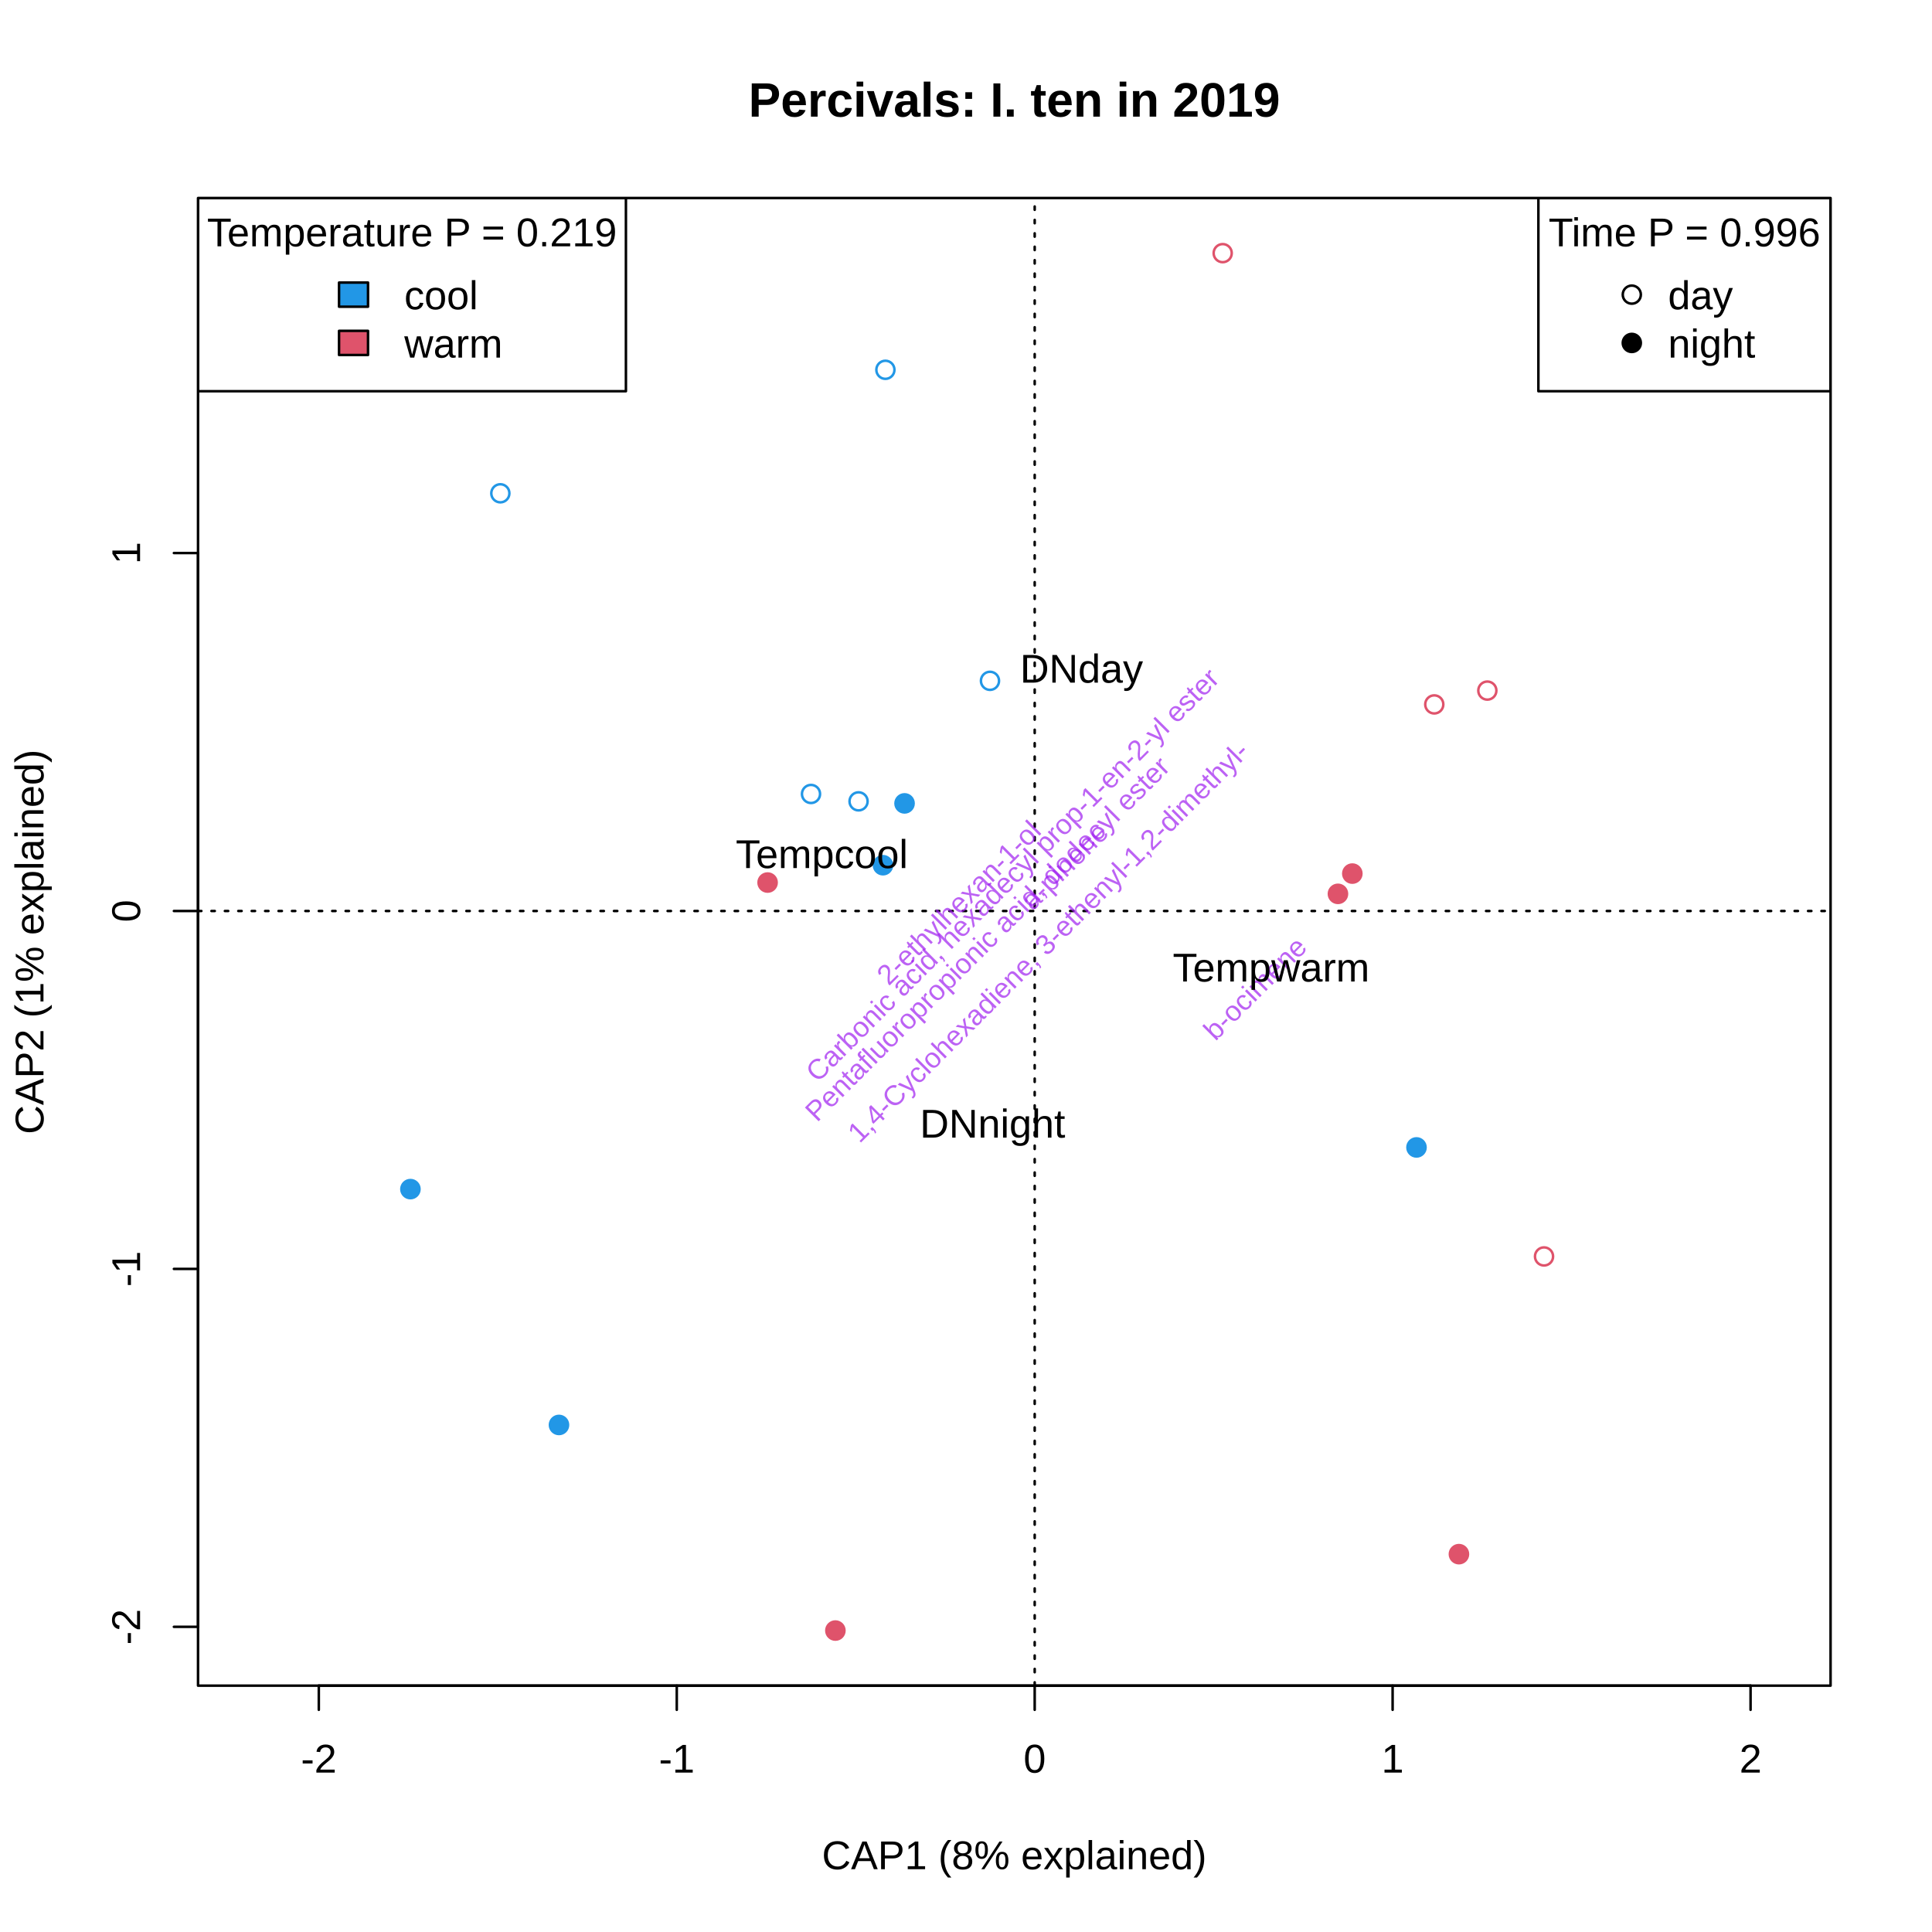
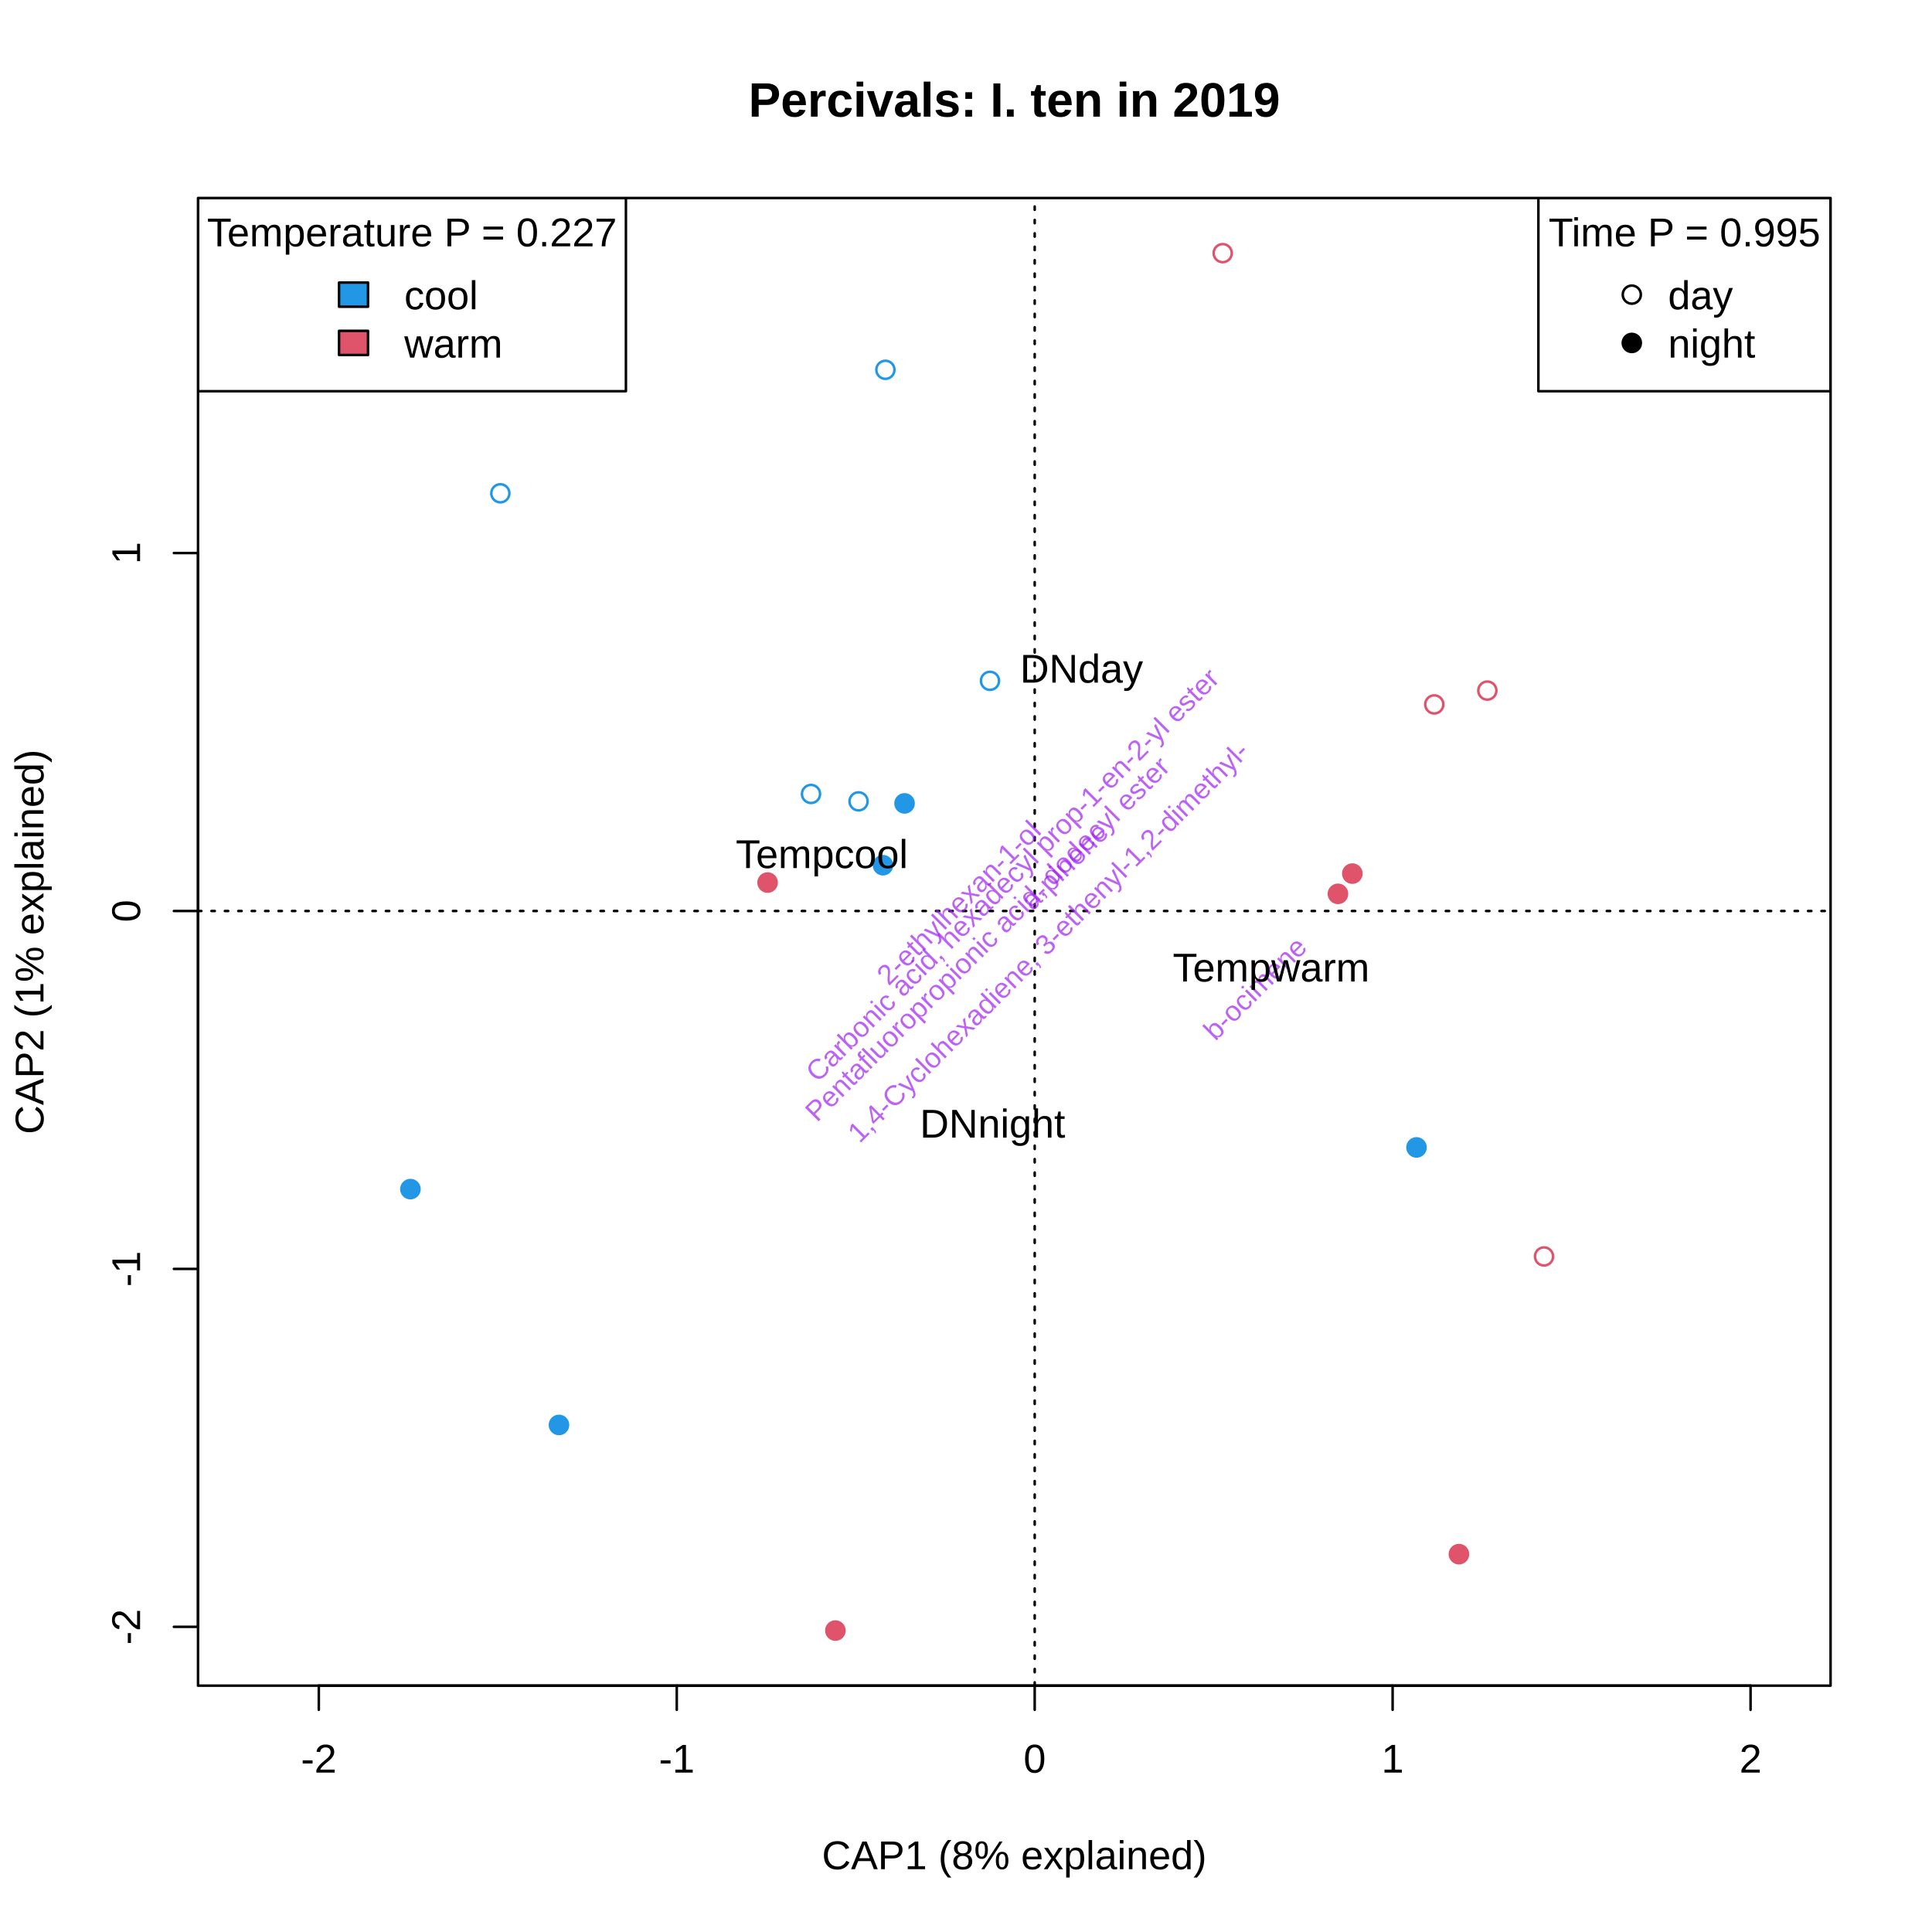
<svg xmlns="http://www.w3.org/2000/svg" class="svglite" width="576.00pt" height="576.00pt" viewBox="0 0 576.00 576.00">
  <defs>
    <style type="text/css">
    .svglite line, .svglite polyline, .svglite polygon, .svglite path, .svglite rect, .svglite circle {
      fill: none;
      stroke: #000000;
      stroke-linecap: round;
      stroke-linejoin: round;
      stroke-miterlimit: 10.00;
    }
    .svglite text {
      white-space: pre;
    }
  </style>
  </defs>
  <rect width="100%" height="100%" style="stroke: none; fill: #FFFFFF;" />
  <defs>
    <clipPath id="cpMC4wMHw1NzYuMDB8MC4wMHw1NzYuMDA=">
      <rect x="0.00" y="0.00" width="576.00" height="576.00" />
    </clipPath>
  </defs>
  <g clip-path="url(#cpMC4wMHw1NzYuMDB8MC4wMHw1NzYuMDA=)">
</g>
  <defs>
    <clipPath id="cpNTkuMDR8NTQ1Ljc2fDU5LjA0fDUwMi41Ng==">
      <rect x="59.04" y="59.04" width="486.72" height="443.52" />
    </clipPath>
  </defs>
  <g clip-path="url(#cpNTkuMDR8NTQ1Ljc2fDU5LjA0fDUwMi41Ng==)">
</g>
  <g clip-path="url(#cpMC4wMHw1NzYuMDB8MC4wMHw1NzYuMDA=)">
    <line x1="95.05" y1="502.56" x2="521.91" y2="502.56" style="stroke-width: 0.75;" />
    <line x1="95.05" y1="502.56" x2="95.05" y2="509.76" style="stroke-width: 0.75;" />
    <line x1="201.77" y1="502.56" x2="201.77" y2="509.76" style="stroke-width: 0.75;" />
    <line x1="308.48" y1="502.56" x2="308.48" y2="509.76" style="stroke-width: 0.75;" />
    <line x1="415.19" y1="502.56" x2="415.19" y2="509.76" style="stroke-width: 0.75;" />
    <line x1="521.91" y1="502.56" x2="521.91" y2="509.76" style="stroke-width: 0.75;" />
    <text x="95.05" y="528.48" text-anchor="middle" style="font-size: 12.00px; font-family: &quot;Arial&quot;;">-2</text>
    <text x="201.77" y="528.48" text-anchor="middle" style="font-size: 12.00px; font-family: &quot;Arial&quot;;">-1</text>
    <text x="308.48" y="528.48" text-anchor="middle" style="font-size: 12.00px; font-family: &quot;Arial&quot;;">0</text>
    <text x="415.19" y="528.48" text-anchor="middle" style="font-size: 12.00px; font-family: &quot;Arial&quot;;">1</text>
    <text x="521.91" y="528.48" text-anchor="middle" style="font-size: 12.00px; font-family: &quot;Arial&quot;;">2</text>
    <line x1="59.04" y1="485.02" x2="59.04" y2="164.88" style="stroke-width: 0.75;" />
    <line x1="59.04" y1="485.02" x2="51.84" y2="485.02" style="stroke-width: 0.75;" />
    <line x1="59.04" y1="378.31" x2="51.84" y2="378.31" style="stroke-width: 0.75;" />
    <line x1="59.04" y1="271.60" x2="51.84" y2="271.60" style="stroke-width: 0.75;" />
    <line x1="59.04" y1="164.88" x2="51.84" y2="164.88" style="stroke-width: 0.75;" />
    <text transform="translate(41.76,485.02) rotate(-90)" text-anchor="middle" style="font-size: 12.00px; font-family: &quot;Arial&quot;;">-2</text>
    <text transform="translate(41.76,378.31) rotate(-90)" text-anchor="middle" style="font-size: 12.00px; font-family: &quot;Arial&quot;;">-1</text>
    <text transform="translate(41.76,271.60) rotate(-90)" text-anchor="middle" style="font-size: 12.00px; font-family: &quot;Arial&quot;;">0</text>
    <text transform="translate(41.76,164.88) rotate(-90)" text-anchor="middle" style="font-size: 12.00px; font-family: &quot;Arial&quot;;">1</text>
    <polygon points="59.04,502.56 545.76,502.56 545.76,59.04 59.04,59.04 " style="stroke-width: 0.75;" />
    <text x="302.40" y="557.28" text-anchor="middle" style="font-size: 12.00px; font-family: &quot;Arial&quot;;">CAP1 (8% explained)</text>
    <text transform="translate(12.96,280.80) rotate(-90)" text-anchor="middle" style="font-size: 12.00px; font-family: &quot;Arial&quot;;">CAP2 (1% explained)</text>
  </g>
  <g clip-path="url(#cpNTkuMDR8NTQ1Ljc2fDU5LjA0fDUwMi41Ng==)">
    <line x1="59.04" y1="271.60" x2="545.76" y2="271.60" style="stroke-width: 0.75; stroke-dasharray: 1.00,3.00;" />
    <line x1="308.48" y1="502.56" x2="308.48" y2="59.04" style="stroke-width: 0.75; stroke-dasharray: 1.00,3.00;" />
  </g>
  <g clip-path="url(#cpMC4wMHw1NzYuMDB8MC4wMHw1NzYuMDA=)">
    <text x="302.40" y="34.77" text-anchor="middle" style="font-size: 14.40px; font-weight: bold; font-family: &quot;Arial&quot;;">Percivals: I. ten in 2019</text>
  </g>
  <g clip-path="url(#cpNTkuMDR8NTQ1Ljc2fDU5LjA0fDUwMi41Ng==)">
    <rect x="59.04" y="59.04" width="127.57" height="57.60" style="stroke-width: 0.75;" />
    <rect x="101.08" y="84.24" width="8.64" height="7.20" style="stroke-width: 0.75; fill: #2297E6;" />
    <rect x="101.08" y="98.64" width="8.64" height="7.20" style="stroke-width: 0.75; fill: #DF536B;" />
-     <text x="122.83" y="73.44" text-anchor="middle" style="font-size: 12.00px; font-family: &quot;Arial&quot;;">Temperature P = 0.219</text>
+     <text x="122.83" y="73.44" text-anchor="middle" style="font-size: 12.00px; font-family: &quot;Arial&quot;;">Temperature P = 0.227</text>
    <text x="120.52" y="92.21" style="font-size: 12.00px; font-family: &quot;Arial&quot;;">cool</text>
    <text x="120.52" y="106.61" style="font-size: 12.00px; font-family: &quot;Arial&quot;;">warm</text>
    <rect x="458.65" y="59.04" width="87.11" height="57.60" style="stroke-width: 0.75;" />
    <circle cx="486.50" cy="87.84" r="2.70" style="stroke-width: 0.75;" />
    <circle cx="486.50" cy="102.24" r="2.70" style="stroke-width: 0.75; fill: #000000;" />
-     <text x="502.21" y="73.44" text-anchor="middle" style="font-size: 12.00px; font-family: &quot;Arial&quot;;">Time P = 0.996</text>
+     <text x="502.21" y="73.44" text-anchor="middle" style="font-size: 12.00px; font-family: &quot;Arial&quot;;">Time P = 0.995</text>
    <text x="497.30" y="92.21" style="font-size: 12.00px; font-family: &quot;Arial&quot;;">day</text>
    <text x="497.30" y="106.61" style="font-size: 12.00px; font-family: &quot;Arial&quot;;">night</text>
    <text transform="translate(317.94,274.51) rotate(-45)" text-anchor="middle" style="font-size: 8.40px;fill: none; font-family: &quot;Arial&quot;;">a-farnesene</text>
    <text transform="translate(327.27,272.84) rotate(-45)" text-anchor="middle" style="font-size: 8.40px;fill: none; font-family: &quot;Arial&quot;;">b-myrcene</text>
    <text transform="translate(376.22,296.71) rotate(-45)" text-anchor="middle" style="font-size: 8.40px;fill: #A020F0; fill-opacity: 0.70; font-family: &quot;Arial&quot;;">b-ocimene</text>
    <text transform="translate(302.56,272.78) rotate(-45)" text-anchor="middle" style="font-size: 8.40px;fill: none; font-family: &quot;Arial&quot;;">.gamma.-Terpinene</text>
    <text transform="translate(319.41,260.23) rotate(-45)" text-anchor="middle" style="font-size: 8.40px;fill: #A020F0; fill-opacity: 0.70; font-family: &quot;Arial&quot;;">a-pinene</text>
    <text transform="translate(316.40,274.16) rotate(-45)" text-anchor="middle" style="font-size: 8.40px;fill: none; font-family: &quot;Arial&quot;;">bergamotene</text>
    <text transform="translate(309.93,275.84) rotate(-45)" text-anchor="middle" style="font-size: 8.40px;fill: none; font-family: &quot;Arial&quot;;">(E)-4-oxohex-2-enal  </text>
    <text transform="translate(310.12,273.23) rotate(-45)" text-anchor="middle" style="font-size: 8.40px;fill: none; font-family: &quot;Arial&quot;;">(E)-4,8-Dimethylnona-1,3,7-triene</text>
    <text transform="translate(310.12,273.23) rotate(-45)" text-anchor="middle" style="font-size: 8.40px;fill: none; font-family: &quot;Arial&quot;;">1-Decanol, 2-hexyl-</text>
    <text transform="translate(313.60,271.19) rotate(-45)" text-anchor="middle" style="font-size: 8.40px;fill: none; font-family: &quot;Arial&quot;;">2,4-diethylheptan-1-ol</text>
    <text transform="translate(305.68,275.84) rotate(-45)" text-anchor="middle" style="font-size: 8.40px;fill: none; font-family: &quot;Arial&quot;;">1-Hexadecanol, 2-methyl-</text>
    <text transform="translate(307.88,269.52) rotate(-45)" text-anchor="middle" style="font-size: 8.40px;fill: none; font-family: &quot;Arial&quot;;">1-Hexanol, 3-methyl-</text>
    <text transform="translate(311.27,274.73) rotate(-45)" text-anchor="middle" style="font-size: 8.40px;fill: none; font-family: &quot;Arial&quot;;">pentan-1-ol  </text>
    <text transform="translate(310.12,273.23) rotate(-45)" text-anchor="middle" style="font-size: 8.40px;fill: none; font-family: &quot;Arial&quot;;">1-Pentanol, 4-methyl-</text>
    <text transform="translate(316.88,272.55) rotate(-45)" text-anchor="middle" style="font-size: 8.40px;fill: none; font-family: &quot;Arial&quot;;">p-mentha-1,3,8-triene</text>
    <text transform="translate(314.53,282.79) rotate(-45)" text-anchor="middle" style="font-size: 8.40px;fill: #A020F0; fill-opacity: 0.70; font-family: &quot;Arial&quot;;">1,4-Cyclohexadiene, 3-ethenyl-1,2-dimethyl-</text>
    <text transform="translate(310.12,273.23) rotate(-45)" text-anchor="middle" style="font-size: 8.40px;fill: none; font-family: &quot;Arial&quot;;">(1Z,4Z,7Z)-1,5,9,9-tetramethylcycloundeca-1,4,7-triene</text>
    <text transform="translate(310.12,273.23) rotate(-45)" text-anchor="middle" style="font-size: 8.40px;fill: none; font-family: &quot;Arial&quot;;">1H-Pyrrole-2,5-dione</text>
    <text transform="translate(309.14,271.62) rotate(-45)" text-anchor="middle" style="font-size: 8.40px;fill: none; font-family: &quot;Arial&quot;;">2-Cyclopenten-1-one</text>
    <text transform="translate(295.65,274.61) rotate(-45)" text-anchor="middle" style="font-size: 8.40px;fill: none; font-family: &quot;Arial&quot;;">2-Decenal, (E)-</text>
    <text transform="translate(287.89,271.15) rotate(-45)" text-anchor="middle" style="font-size: 8.40px;fill: #A020F0; fill-opacity: 0.70; font-family: &quot;Arial&quot;;">2-ethylhexan-1-ol  </text>
    <text transform="translate(313.05,272.21) rotate(-45)" text-anchor="middle" style="font-size: 8.40px;fill: none; font-family: &quot;Arial&quot;;">(E)-hex-2-enal  </text>
    <text transform="translate(310.34,273.46) rotate(-45)" text-anchor="middle" style="font-size: 8.40px;fill: none; font-family: &quot;Arial&quot;;">2-Pentenal, (E)-</text>
    <text transform="translate(310.12,273.23) rotate(-45)" text-anchor="middle" style="font-size: 8.40px;fill: none; font-family: &quot;Arial&quot;;">2-Undecene, 3-methyl-, (Z)-</text>
    <text transform="translate(315.88,272.92) rotate(-45)" text-anchor="middle" style="font-size: 8.40px;fill: none; font-family: &quot;Arial&quot;;">(4E,6Z)-alloocimene</text>
    <text transform="translate(306.28,275.49) rotate(-45)" text-anchor="middle" style="font-size: 8.40px;fill: none; font-family: &quot;Arial&quot;;">(2E)-2,7-dimethylocta-2,6-dien-1-ol  </text>
    <text transform="translate(303.71,273.06) rotate(-45)" text-anchor="middle" style="font-size: 8.40px;fill: none; font-family: &quot;Arial&quot;;">(E)-hex-3-en-1-ol</text>
    <text transform="translate(314.54,272.17) rotate(-45)" text-anchor="middle" style="font-size: 8.40px;fill: none; font-family: &quot;Arial&quot;;">[(E)-hex-3-enyl] acetate</text>
    <text transform="translate(301.64,270.00) rotate(-45)" text-anchor="middle" style="font-size: 8.40px;fill: none; font-family: &quot;Arial&quot;;">pseudoionone</text>
    <text transform="translate(310.12,273.23) rotate(-45)" text-anchor="middle" style="font-size: 8.40px;fill: none; font-family: &quot;Arial&quot;;">4-Cyanocyclohexene</text>
    <text transform="translate(310.34,273.46) rotate(-45)" text-anchor="middle" style="font-size: 8.40px;fill: none; font-family: &quot;Arial&quot;;">(Z)-hex-4-en-1-ol</text>
    <text transform="translate(310.12,273.23) rotate(-45)" text-anchor="middle" style="font-size: 8.40px;fill: none; font-family: &quot;Arial&quot;;">5-Methyl-4,5-dihydroisoxazole-5-carboxylic acid, methyl ester</text>
    <text transform="translate(310.69,273.81) rotate(-45)" text-anchor="middle" style="font-size: 8.40px;fill: none; font-family: &quot;Arial&quot;;">Benzenecarbothioic acid</text>
    <text transform="translate(310.12,273.23) rotate(-45)" text-anchor="middle" style="font-size: 8.40px;fill: none; font-family: &quot;Arial&quot;;">methyl benzoate</text>
    <text transform="translate(311.72,271.67) rotate(-45)" text-anchor="middle" style="font-size: 8.40px;fill: none; font-family: &quot;Arial&quot;;">b-pinene</text>
    <text transform="translate(303.44,273.42) rotate(-45)" text-anchor="middle" style="font-size: 8.40px;fill: none; font-family: &quot;Arial&quot;;">4-caranol</text>
    <text transform="translate(311.39,274.89) rotate(-45)" text-anchor="middle" style="font-size: 8.40px;fill: none; font-family: &quot;Arial&quot;;">Bicyclo[7.2.0]undec-4-ene, 4,11,11-trimethyl-8-methylene-</text>
    <text transform="translate(310.12,273.23) rotate(-45)" text-anchor="middle" style="font-size: 8.40px;fill: none; font-family: &quot;Arial&quot;;">Butanamide, 3-methyl-</text>
    <text transform="translate(306.77,275.20) rotate(-45)" text-anchor="middle" style="font-size: 8.40px;fill: none; font-family: &quot;Arial&quot;;">[(Z)-hex-3-enyl] butanoate</text>
    <text transform="translate(297.53,271.25) rotate(-45)" text-anchor="middle" style="font-size: 8.40px;fill: none; font-family: &quot;Arial&quot;;">Butanoic acid, methyl ester</text>
    <text transform="translate(303.87,262.86) rotate(-45)" text-anchor="middle" style="font-size: 8.40px;fill: #A020F0; fill-opacity: 0.70; font-family: &quot;Arial&quot;;">Carbonic acid, hexadecyl prop-1-en-2-yl ester</text>
    <text transform="translate(306.71,275.24) rotate(-45)" text-anchor="middle" style="font-size: 8.40px;fill: none; font-family: &quot;Arial&quot;;">Carbonic acid, nonyl prop-1-en-2-yl ester</text>
    <text transform="translate(308.50,277.66) rotate(-45)" text-anchor="middle" style="font-size: 8.40px;fill: none; font-family: &quot;Arial&quot;;">carveol</text>
    <text transform="translate(309.64,281.21) rotate(-45)" text-anchor="middle" style="font-size: 8.40px;fill: none; font-family: &quot;Arial&quot;;">b-caryophyllene</text>
    <text transform="translate(310.73,272.87) rotate(-45)" text-anchor="middle" style="font-size: 8.40px;fill: none; font-family: &quot;Arial&quot;;">cis-a-bergamotene</text>
    <text transform="translate(313.94,271.05) rotate(-45)" text-anchor="middle" style="font-size: 8.40px;fill: none; font-family: &quot;Arial&quot;;">[(Z)-hex-3-enyl] 2-methylpropanoate  </text>
    <text transform="translate(310.12,273.23) rotate(-45)" text-anchor="middle" style="font-size: 8.40px;fill: none; font-family: &quot;Arial&quot;;">[(Z)-hex-3-enyl] 2-methylbutanoate</text>
    <text transform="translate(308.21,269.97) rotate(-45)" text-anchor="middle" style="font-size: 8.40px;fill: none; font-family: &quot;Arial&quot;;">a-copaene</text>
    <text transform="translate(310.12,273.23) rotate(-45)" text-anchor="middle" style="font-size: 8.40px;fill: none; font-family: &quot;Arial&quot;;">Cyclopropane, nonyl-</text>
    <text transform="translate(305.80,274.22) rotate(-45)" text-anchor="middle" style="font-size: 8.40px;fill: none; font-family: &quot;Arial&quot;;">D-limonene</text>
    <text transform="translate(308.85,278.57) rotate(-45)" text-anchor="middle" style="font-size: 8.40px;fill: none; font-family: &quot;Arial&quot;;">Decane, 2,8,8-trimethyl-</text>
    <text transform="translate(323.82,269.35) rotate(-45)" text-anchor="middle" style="font-size: 8.40px;fill: none; font-family: &quot;Arial&quot;;">Decanoic acid, silver(1+) salt</text>
    <text transform="translate(309.04,271.44) rotate(-45)" text-anchor="middle" style="font-size: 8.40px;fill: none; font-family: &quot;Arial&quot;;">Disulfide, di-tert-dodecyl</text>
    <text transform="translate(310.12,273.23) rotate(-45)" text-anchor="middle" style="font-size: 8.40px;fill: none; font-family: &quot;Arial&quot;;">Eicosyl octyl ether</text>
    <text transform="translate(312.54,276.38) rotate(-45)" text-anchor="middle" style="font-size: 8.40px;fill: none; font-family: &quot;Arial&quot;;">Ethanone, 1-(1,2,2,3-tetramethylcyclopentyl)-, (1R-cis)-</text>
    <text transform="translate(310.12,273.23) rotate(-45)" text-anchor="middle" style="font-size: 8.40px;fill: none; font-family: &quot;Arial&quot;;">Formic acid, octyl ester</text>
    <text transform="translate(310.12,273.23) rotate(-45)" text-anchor="middle" style="font-size: 8.40px;fill: none; font-family: &quot;Arial&quot;;">Hexyl chloroformate</text>
    <text transform="translate(310.91,274.26) rotate(-45)" text-anchor="middle" style="font-size: 8.40px;fill: none; font-family: &quot;Arial&quot;;">Hexyl octyl ether</text>
    <text transform="translate(311.96,275.53) rotate(-45)" text-anchor="middle" style="font-size: 8.40px;fill: none; font-family: &quot;Arial&quot;;">a-terpineol</text>
    <text transform="translate(316.80,274.86) rotate(-45)" text-anchor="middle" style="font-size: 8.40px;fill: none; font-family: &quot;Arial&quot;;">linalool</text>
    <text transform="translate(306.85,267.80) rotate(-45)" text-anchor="middle" style="font-size: 8.40px;fill: none; font-family: &quot;Arial&quot;;">Methyl tiglate</text>
    <text transform="translate(311.20,276.12) rotate(-45)" text-anchor="middle" style="font-size: 8.40px;fill: none; font-family: &quot;Arial&quot;;">o-Xylene</text>
    <text transform="translate(304.02,278.00) rotate(-45)" text-anchor="middle" style="font-size: 8.40px;fill: none; font-family: &quot;Arial&quot;;">2,4,6-trimethyloctane  </text>
    <text transform="translate(310.12,273.23) rotate(-45)" text-anchor="middle" style="font-size: 8.40px;fill: none; font-family: &quot;Arial&quot;;">Oxalic acid, 2-ethylhexyl hexyl ester</text>
    <text transform="translate(296.41,281.94) rotate(-45)" text-anchor="middle" style="font-size: 8.40px;fill: #A020F0; fill-opacity: 0.70; font-family: &quot;Arial&quot;;">Pentafluoropropionic acid, dodecyl ester</text>
    <text transform="translate(308.35,272.08) rotate(-45)" text-anchor="middle" style="font-size: 8.40px;fill: none; font-family: &quot;Arial&quot;;">petasitene</text>
    <text transform="translate(316.80,269.31) rotate(-45)" text-anchor="middle" style="font-size: 8.40px;fill: none; font-family: &quot;Arial&quot;;">Tetradecane, 5-methyl-</text>
    <text transform="translate(301.84,271.79) rotate(-45)" text-anchor="middle" style="font-size: 8.40px;fill: none; font-family: &quot;Arial&quot;;">trans-a-bergamotene</text>
    <text transform="translate(322.35,272.44) rotate(-45)" text-anchor="middle" style="font-size: 8.40px;fill: none; font-family: &quot;Arial&quot;;">b-ocimene.1</text>
    <text transform="translate(310.12,273.23) rotate(-45)" text-anchor="middle" style="font-size: 8.40px;fill: none; font-family: &quot;Arial&quot;;">Tridecane, 4-methyl-</text>
    <text transform="translate(308.10,281.02) rotate(-45)" text-anchor="middle" style="font-size: 8.40px;fill: none; font-family: &quot;Arial&quot;;">Undecanal</text>
    <text transform="translate(308.30,274.30) rotate(-45)" text-anchor="middle" style="font-size: 8.40px;fill: none; font-family: &quot;Arial&quot;;">Undecane, 4,4-dimethyl-</text>
    <text transform="translate(310.02,273.14) rotate(-45)" text-anchor="middle" style="font-size: 8.40px;fill: none; font-family: &quot;Arial&quot;;">a-copaene.1</text>
    <text transform="translate(308.93,271.26) rotate(-45)" text-anchor="middle" style="font-size: 8.40px;fill: none; font-family: &quot;Arial&quot;;">(1R,5R)-1-Isopropyl-8-methyl-4-methylenespiro[4.5]dec-7-ene</text>
    <text transform="translate(308.06,269.81) rotate(-45)" text-anchor="middle" style="font-size: 8.40px;fill: none; font-family: &quot;Arial&quot;;">Benzyl nitrile</text>
    <text transform="translate(310.12,273.23) rotate(-45)" text-anchor="middle" style="font-size: 8.40px;fill: none; font-family: &quot;Arial&quot;;">3-methylbutanal oxime</text>
    <text transform="translate(310.34,273.46) rotate(-45)" text-anchor="middle" style="font-size: 8.40px;fill: none; font-family: &quot;Arial&quot;;">3-Hexen-1-ol, (Z)-</text>
    <circle cx="295.15" cy="202.98" r="2.70" style="stroke-width: 0.75; stroke: #2297E6;" />
    <circle cx="422.31" cy="342.09" r="2.70" style="stroke-width: 0.75; stroke: #2297E6; fill: #2297E6;" />
    <circle cx="255.97" cy="238.91" r="2.70" style="stroke-width: 0.75; stroke: #2297E6;" />
    <circle cx="122.36" cy="354.52" r="2.70" style="stroke-width: 0.75; stroke: #2297E6; fill: #2297E6;" />
    <circle cx="166.65" cy="424.83" r="2.70" style="stroke-width: 0.75; stroke: #2297E6; fill: #2297E6;" />
    <circle cx="443.43" cy="205.89" r="2.70" style="stroke-width: 0.75; stroke: #DF536B;" />
    <circle cx="403.18" cy="260.45" r="2.70" style="stroke-width: 0.75; stroke: #DF536B; fill: #DF536B;" />
    <circle cx="434.96" cy="463.35" r="2.70" style="stroke-width: 0.75; stroke: #DF536B; fill: #DF536B;" />
    <circle cx="427.61" cy="210.01" r="2.70" style="stroke-width: 0.75; stroke: #DF536B;" />
    <circle cx="398.89" cy="266.49" r="2.70" style="stroke-width: 0.75; stroke: #DF536B; fill: #DF536B;" />
    <circle cx="460.33" cy="374.59" r="2.70" style="stroke-width: 0.75; stroke: #DF536B;" />
    <circle cx="228.85" cy="263.12" r="2.70" style="stroke-width: 0.75; stroke: #DF536B; fill: #DF536B;" />
    <circle cx="263.97" cy="110.25" r="2.70" style="stroke-width: 0.75; stroke: #2297E6;" />
    <circle cx="263.25" cy="257.95" r="2.70" style="stroke-width: 0.75; stroke: #2297E6; fill: #2297E6;" />
    <circle cx="364.53" cy="75.47" r="2.70" style="stroke-width: 0.75; stroke: #DF536B;" />
    <circle cx="249.06" cy="486.13" r="2.70" style="stroke-width: 0.75; stroke: #DF536B; fill: #DF536B;" />
    <circle cx="149.17" cy="147.07" r="2.70" style="stroke-width: 0.75; stroke: #2297E6;" />
    <circle cx="241.79" cy="236.71" r="2.70" style="stroke-width: 0.75; stroke: #2297E6;" />
    <circle cx="269.68" cy="239.52" r="2.70" style="stroke-width: 0.75; stroke: #2297E6; fill: #2297E6;" />
    <text x="322.44" y="203.52" text-anchor="middle" style="font-size: 12.00px; font-family: &quot;Arial&quot;;">DNday</text>
    <text x="295.92" y="339.16" text-anchor="middle" style="font-size: 12.00px; font-family: &quot;Arial&quot;;">DNnight</text>
    <text x="245.03" y="258.80" text-anchor="middle" style="font-size: 12.00px; font-family: &quot;Arial&quot;;">Tempcool</text>
    <text x="378.98" y="292.62" text-anchor="middle" style="font-size: 12.00px; font-family: &quot;Arial&quot;;">Tempwarm</text>
  </g>
</svg>
